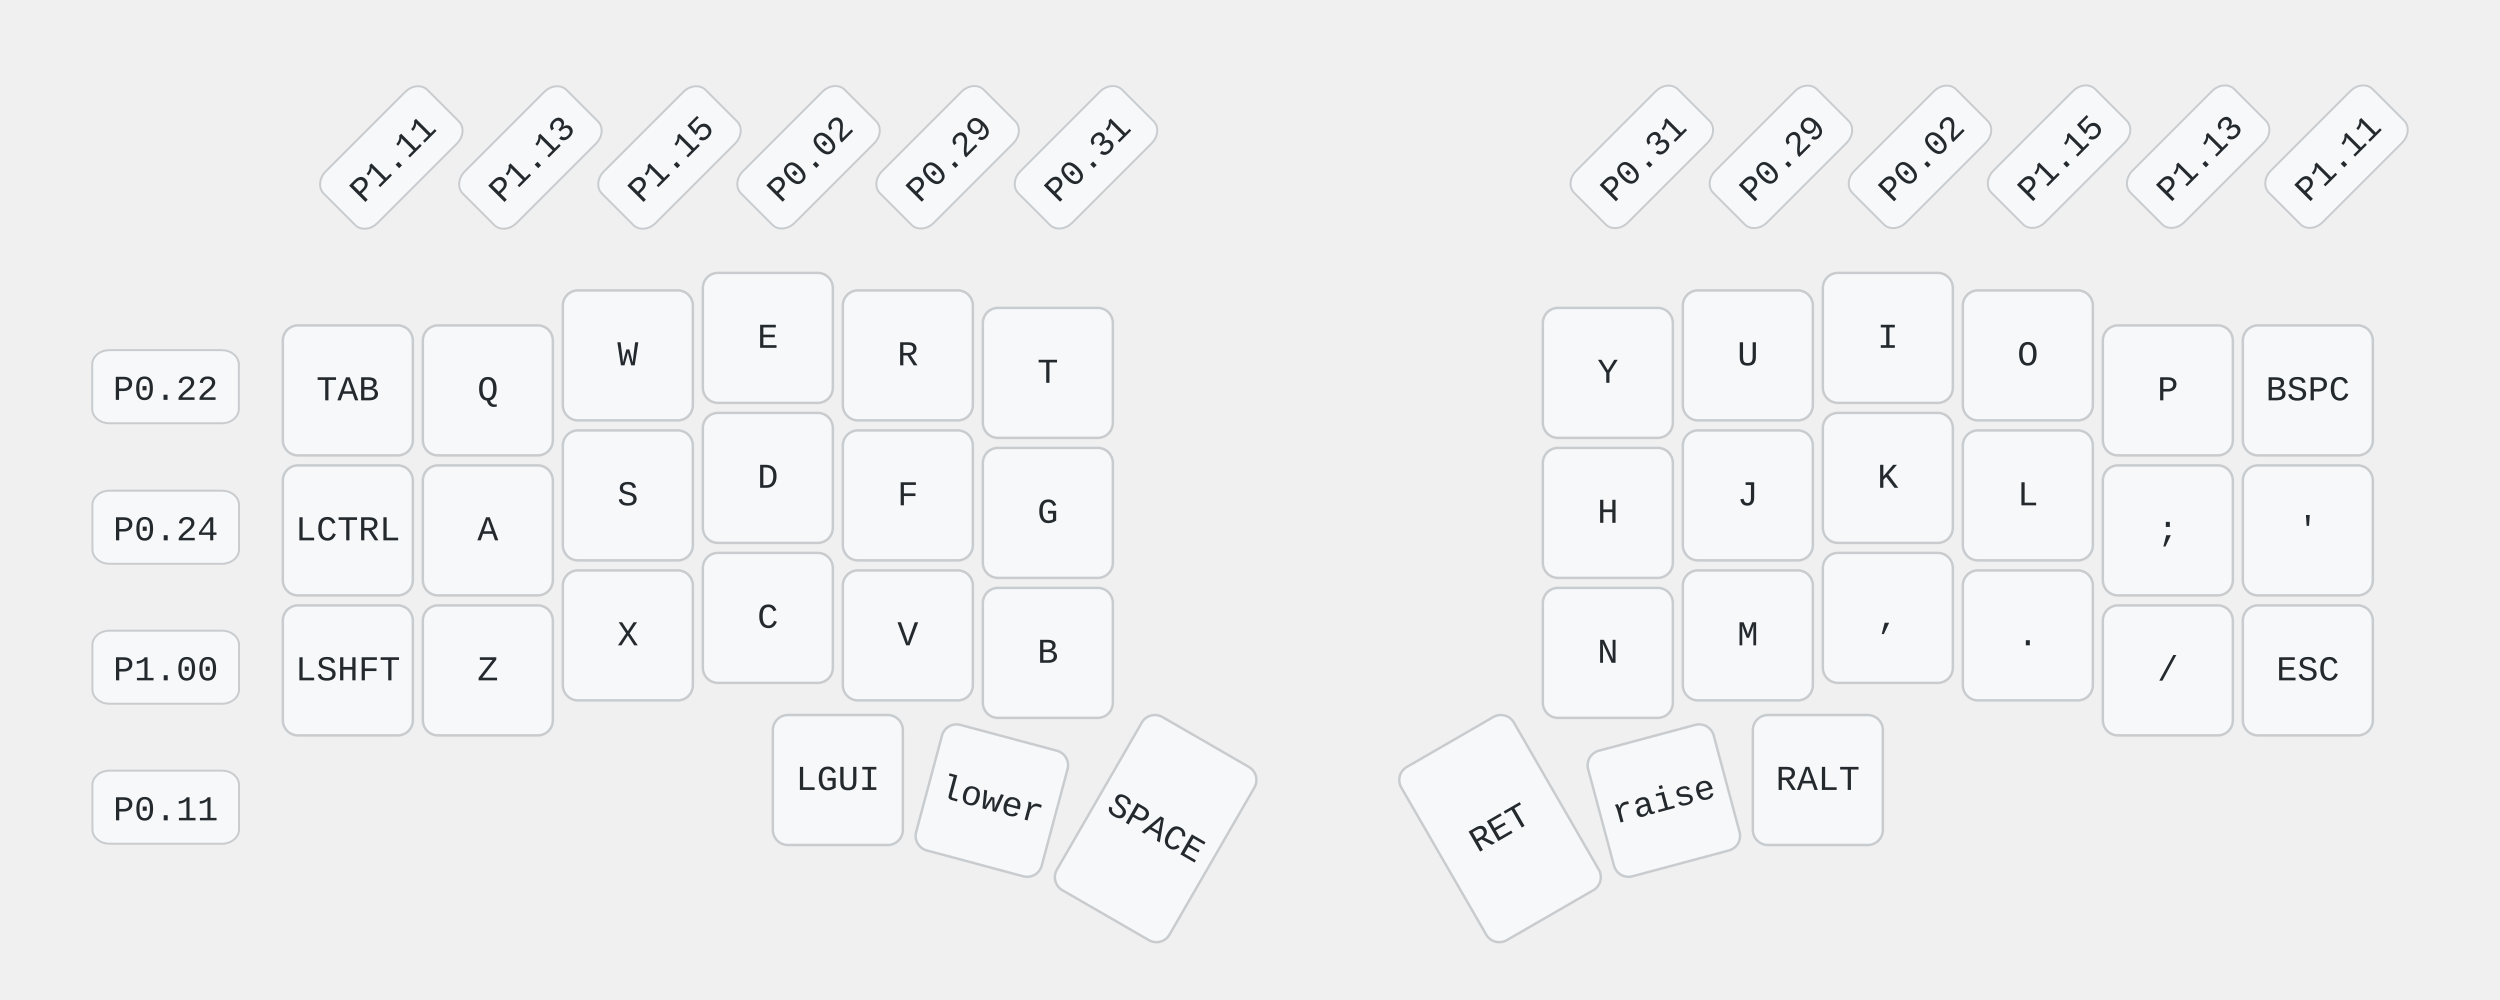
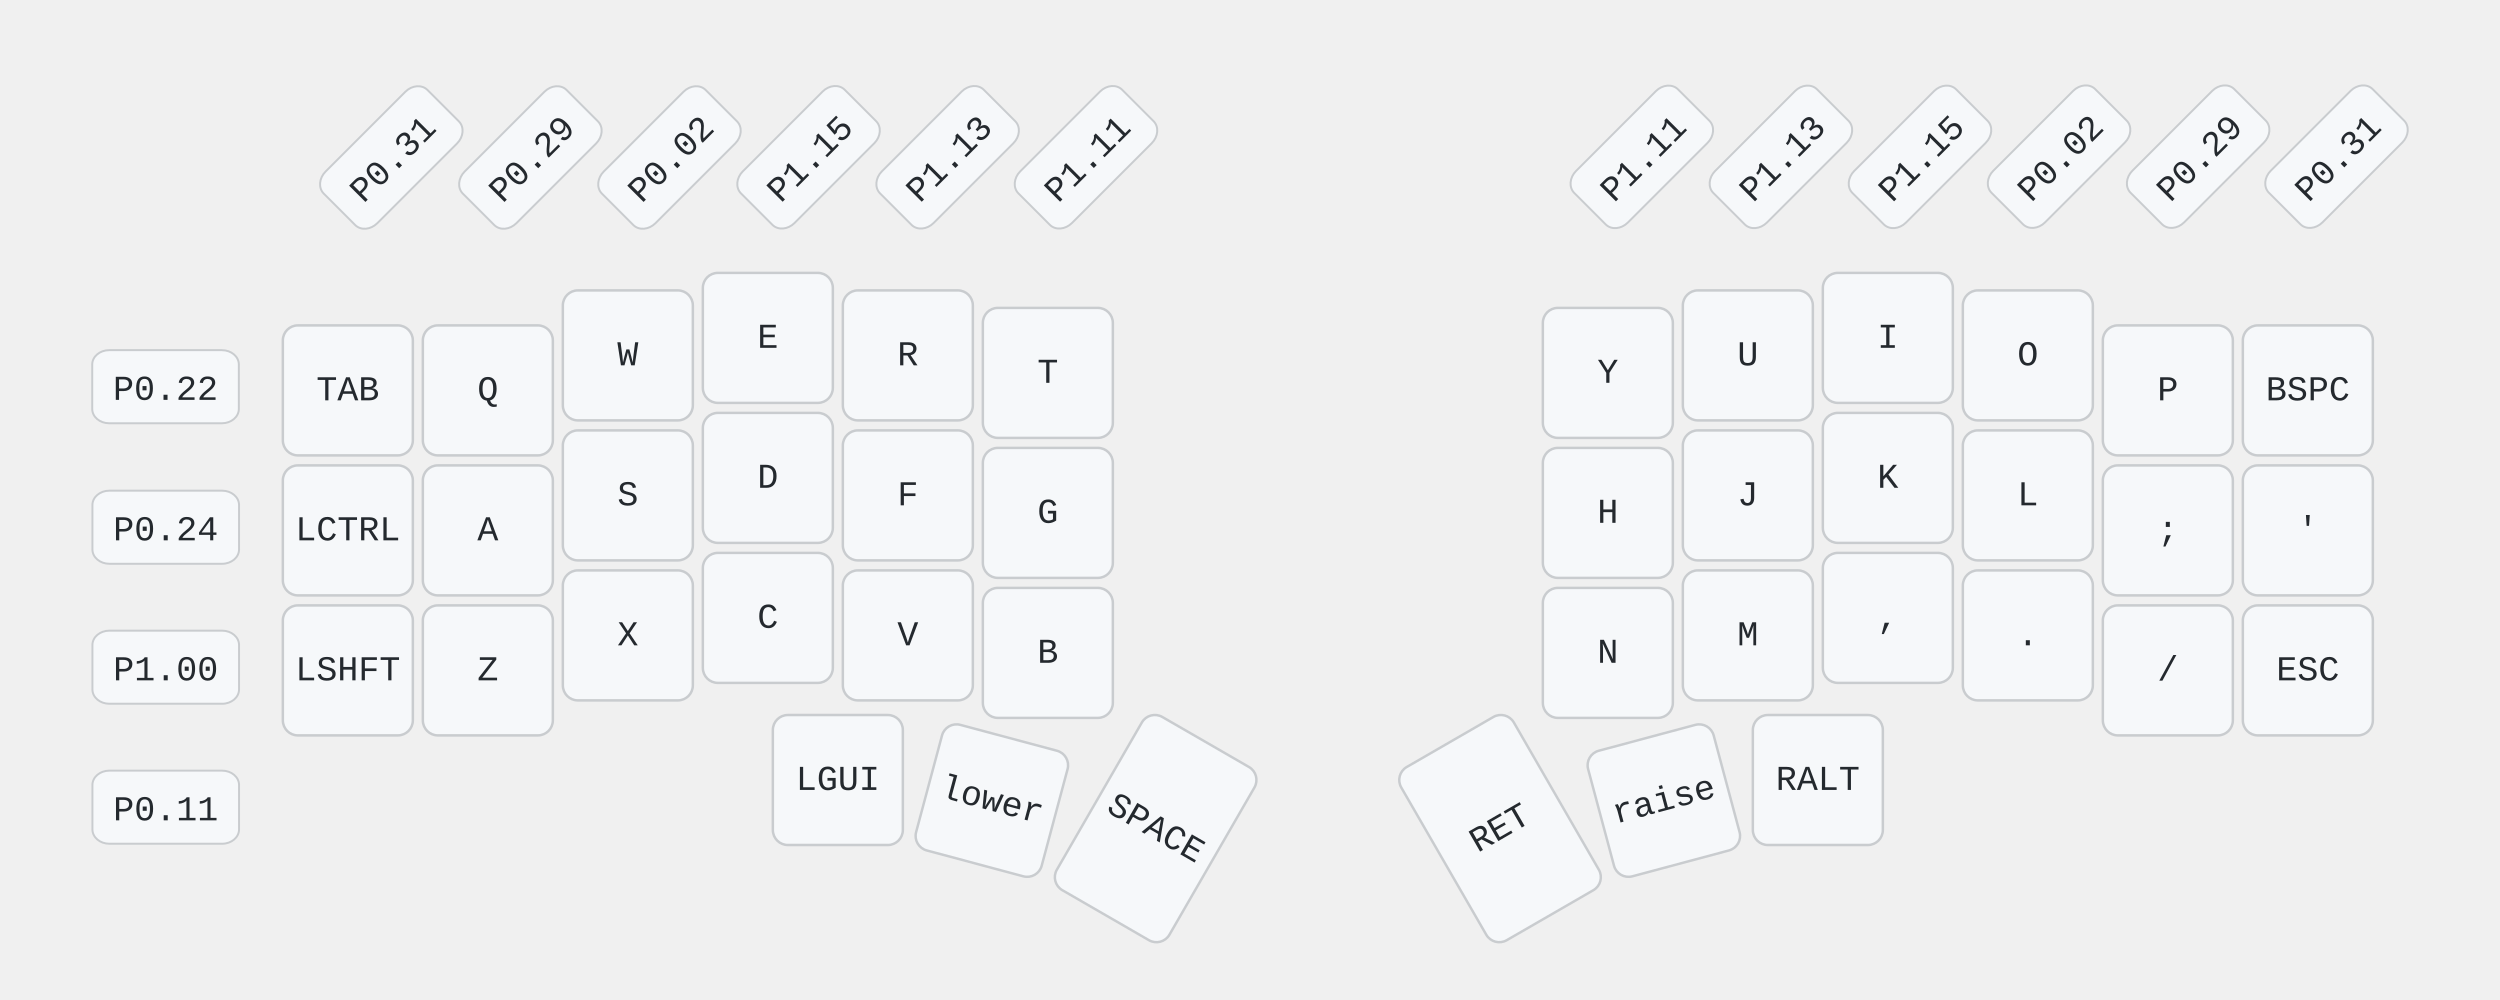
<svg xmlns="http://www.w3.org/2000/svg" width="1000" height="400" viewBox="0 0 1000 400" class="keymap" version="1.1" id="svg568">
  <defs id="defs572" />
  <style id="style2">/* inherit to force styles through use tags*/
svg path {
    fill: inherit;
}
/* font and background color specifications */
svg.keymap {
    font-family: SFMono-Regular,Consolas,Liberation Mono,Menlo,monospace;
    font-size: 14px;
    font-kerning: normal;
    text-rendering: optimizeLegibility;
    fill: #24292e;
}

/* default key styling */
rect.key {
    fill: #f6f8fa;
    stroke: #c9cccf;
    stroke-width: 1;
}

/* color accent for combo boxes */
rect.combo {
    fill: #cdf;
}

/* color accent for held keys */
rect.held, rect.combo.held {
    fill: #fdd;
}

/* color accent for ghost (optional) keys */
rect.ghost, rect.combo.ghost {
    fill: #ddd;
}

text {
    text-anchor: middle;
    dominant-baseline: middle;
}

/* styling for layer labels */
text.label {
    font-weight: bold;
    text-anchor: start;
    stroke: white;
    stroke-width: 2;
    paint-order: stroke;
}

/* styling for combo tap, and key hold/shifted label text */
text.combo, text.hold, text.shifted {
    font-size: 11px;
}

text.hold {
    text-anchor: middle;
    dominant-baseline: auto;
}

text.shifted {
    text-anchor: middle;
    dominant-baseline: hanging;
}

/* styling for hold/shifted label text in combo box */
text.combo.hold, text.combo.shifted {
    font-size: 8px;
}

/* lighter symbol for transparent keys */
text.trans {
    fill: #7b7e81;
}

/* styling for combo dendrons */
path.combo {
    stroke-width: 1;
    stroke: gray;
    fill: none;
}

/* Start Tabler Icons Cleanup */
/* cannot use height/width with glyphs */
.icon-tabler &gt; path {
    fill: inherit;
    stroke: inherit;
}
/* hide tabler's default box */
.icon-tabler &gt; path[stroke="none"][fill="none"] {
    visibility: collapse;
}
/* End Tabler Icons Cleanup */
</style>
  <g class="layer-default" id="g182" transform="translate(86.93427,38.63745)">
    <rect rx="6" ry="6" x="26.204" y="91.521" width="52" height="52" class="key" id="rect6" />
    <text x="52.204" y="117.521" class="tap" id="text8">TAB</text>
    <rect rx="6.767" ry="5.737" x="-50.045" y="101.427" width="58.649" height="29.242" class="key" id="rect6-7" style="stroke-width:0.796" />
    <text x="-20.72" y="117.323" class="tap" id="text8-0" style="dominant-baseline:middle;text-anchor:middle">P0.22</text>
    <rect rx="6.767" ry="5.737" x="199.201" y="248.237" width="58.649" height="29.242" class="key" id="rect6-7-9" style="stroke-width:0.796" transform="rotate(-45)" />
-     <text x="228.525" y="264.133" class="tap" id="text8-0-17" style="dominant-baseline:middle;text-anchor:middle" transform="rotate(-45)">P0.31</text>
+     <text x="228.525" y="264.133" class="tap" id="text8-0-17" style="dominant-baseline:middle;text-anchor:middle" transform="rotate(-45)">P1.11</text>
    <rect rx="6.767" ry="5.737" x="160.067" y="209.103" width="58.649" height="29.242" class="key" id="rect6-7-9-2" style="stroke-width:0.796" transform="rotate(-45)" />
-     <text x="189.391" y="224.999" class="tap" id="text8-0-17-9" style="dominant-baseline:middle;text-anchor:middle" transform="rotate(-45)">P0.29</text>
+     <text x="189.391" y="224.999" class="tap" id="text8-0-17-9" style="dominant-baseline:middle;text-anchor:middle" transform="rotate(-45)">P1.13</text>
    <rect rx="6.767" ry="5.737" x="120.73" y="169.766" width="58.649" height="29.242" class="key" id="rect6-7-9-8" style="stroke-width:0.796" transform="rotate(-45)" />
-     <text x="150.054" y="185.662" class="tap" id="text8-0-17-2" style="dominant-baseline:middle;text-anchor:middle" transform="rotate(-45)">P0.02</text>
+     <text x="150.054" y="185.662" class="tap" id="text8-0-17-2" style="dominant-baseline:middle;text-anchor:middle" transform="rotate(-45)">P1.15</text>
    <rect rx="6.767" ry="5.737" x="81.334" y="130.488" width="58.649" height="29.242" class="key" id="rect6-7-9-0" style="stroke-width:0.796" transform="rotate(-45)" />
-     <text x="110.658" y="146.384" class="tap" id="text8-0-17-7" style="dominant-baseline:middle;text-anchor:middle" transform="rotate(-45)">P1.15</text>
+     <text x="110.658" y="146.384" class="tap" id="text8-0-17-7" style="dominant-baseline:middle;text-anchor:middle" transform="rotate(-45)">P0.02</text>
    <rect rx="6.767" ry="5.737" x="41.997" y="91.151" width="58.649" height="29.242" class="key" id="rect6-7-9-4" style="stroke-width:0.796" transform="rotate(-45)" />
-     <text x="71.321" y="107.047" class="tap" id="text8-0-17-8" style="dominant-baseline:middle;text-anchor:middle" transform="rotate(-45)">P1.13</text>
+     <text x="71.321" y="107.047" class="tap" id="text8-0-17-8" style="dominant-baseline:middle;text-anchor:middle" transform="rotate(-45)">P0.29</text>
    <rect rx="6.767" ry="5.737" x="2.66" y="51.815" width="58.649" height="29.242" class="key" id="rect6-7-9-5" style="stroke-width:0.796" transform="rotate(-45)" />
-     <text x="31.984" y="67.71" class="tap" id="text8-0-17-83" style="dominant-baseline:middle;text-anchor:middle" transform="rotate(-45)">P1.11</text>
+     <text x="31.984" y="67.71" class="tap" id="text8-0-17-83" style="dominant-baseline:middle;text-anchor:middle" transform="rotate(-45)">P0.31</text>
    <rect rx="6.767" ry="5.737" x="553.075" y="601.76" width="58.649" height="29.242" class="key" id="rect6-7-9-40" style="stroke-width:0.796" transform="rotate(-45)" />
-     <text x="582.4" y="617.656" class="tap" id="text8-0-17-0" style="dominant-baseline:middle;text-anchor:middle" transform="rotate(-45)">P1.11</text>
+     <text x="582.4" y="617.656" class="tap" id="text8-0-17-0" style="dominant-baseline:middle;text-anchor:middle" transform="rotate(-45)">P0.31</text>
    <rect rx="6.767" ry="5.737" x="513.942" y="562.627" width="58.649" height="29.242" class="key" id="rect6-7-9-2-9" style="stroke-width:0.796" transform="rotate(-45)" />
-     <text x="543.266" y="578.522" class="tap" id="text8-0-17-9-3" style="dominant-baseline:middle;text-anchor:middle" transform="rotate(-45)">P1.13</text>
+     <text x="543.266" y="578.522" class="tap" id="text8-0-17-9-3" style="dominant-baseline:middle;text-anchor:middle" transform="rotate(-45)">P0.29</text>
    <rect rx="6.767" ry="5.737" x="474.605" y="523.29" width="58.649" height="29.242" class="key" id="rect6-7-9-8-7" style="stroke-width:0.796" transform="rotate(-45)" />
-     <text x="503.929" y="539.185" class="tap" id="text8-0-17-2-5" style="dominant-baseline:middle;text-anchor:middle" transform="rotate(-45)">P1.15</text>
+     <text x="503.929" y="539.185" class="tap" id="text8-0-17-2-5" style="dominant-baseline:middle;text-anchor:middle" transform="rotate(-45)">P0.02</text>
    <rect rx="6.767" ry="5.737" x="435.208" y="484.012" width="58.649" height="29.242" class="key" id="rect6-7-9-0-7" style="stroke-width:0.796" transform="rotate(-45)" />
-     <text x="464.532" y="499.908" class="tap" id="text8-0-17-7-2" style="dominant-baseline:middle;text-anchor:middle" transform="rotate(-45)">P0.02</text>
+     <text x="464.532" y="499.908" class="tap" id="text8-0-17-7-2" style="dominant-baseline:middle;text-anchor:middle" transform="rotate(-45)">P1.15</text>
    <rect rx="6.767" ry="5.737" x="395.871" y="444.675" width="58.649" height="29.242" class="key" id="rect6-7-9-4-9" style="stroke-width:0.796" transform="rotate(-45)" />
-     <text x="425.195" y="460.571" class="tap" id="text8-0-17-8-7" style="dominant-baseline:middle;text-anchor:middle" transform="rotate(-45)">P0.29</text>
+     <text x="425.195" y="460.571" class="tap" id="text8-0-17-8-7" style="dominant-baseline:middle;text-anchor:middle" transform="rotate(-45)">P1.13</text>
    <rect rx="6.767" ry="5.737" x="356.534" y="405.338" width="58.649" height="29.242" class="key" id="rect6-7-9-5-5" style="stroke-width:0.796" transform="rotate(-45)" />
-     <text x="385.859" y="421.234" class="tap" id="text8-0-17-83-6" style="dominant-baseline:middle;text-anchor:middle" transform="rotate(-45)">P0.31</text>
+     <text x="385.859" y="421.234" class="tap" id="text8-0-17-83-6" style="dominant-baseline:middle;text-anchor:middle" transform="rotate(-45)">P1.11</text>
    <rect rx="6.767" ry="5.737" x="-49.966" y="157.632" width="58.649" height="29.242" class="key" id="rect6-7-1" style="stroke-width:0.796" />
    <text x="-20.642" y="173.528" class="tap" id="text8-0-4" style="dominant-baseline:middle;text-anchor:middle">P0.24</text>
    <rect rx="6.767" ry="5.737" x="-49.966" y="213.625" width="58.649" height="29.242" class="key" id="rect6-7-7" style="stroke-width:0.796" />
    <text x="-20.642" y="229.521" class="tap" id="text8-0-1" style="dominant-baseline:middle;text-anchor:middle">P1.00</text>
    <rect rx="6" ry="6" x="82.204" y="91.521" width="52" height="52" class="key" id="rect10" />
    <text x="108.204" y="117.521" class="tap" id="text12">Q</text>
    <rect rx="6" ry="6" x="138.204" y="77.521" width="52" height="52" class="key" id="rect14" />
    <text x="164.204" y="103.521" class="tap" id="text16">W</text>
    <rect rx="6" ry="6" x="194.204" y="70.521" width="52" height="52" class="key" id="rect18" />
    <text x="220.204" y="96.521" class="tap" id="text20">E</text>
    <rect rx="6" ry="6" x="250.204" y="77.521" width="52" height="52" class="key" id="rect22" />
    <text x="276.204" y="103.521" class="tap" id="text24">R</text>
    <rect rx="6" ry="6" x="306.204" y="84.521" width="52" height="52" class="key" id="rect26" />
    <text x="332.204" y="110.521" class="tap" id="text28">T</text>
    <rect rx="6" ry="6" x="530.204" y="84.521" width="52" height="52" class="key" id="rect30" />
    <text x="556.204" y="110.521" class="tap" id="text32">Y</text>
    <rect rx="6" ry="6" x="586.204" y="77.521" width="52" height="52" class="key" id="rect34" />
    <text x="612.204" y="103.521" class="tap" id="text36">U</text>
    <rect rx="6" ry="6" x="642.204" y="70.521" width="52" height="52" class="key" id="rect38" />
    <text x="668.204" y="96.521" class="tap" id="text40">I</text>
    <rect rx="6" ry="6" x="698.204" y="77.521" width="52" height="52" class="key" id="rect42" />
    <text x="724.204" y="103.521" class="tap" id="text44">O</text>
    <rect rx="6" ry="6" x="754.204" y="91.521" width="52" height="52" class="key" id="rect46" />
    <text x="780.204" y="117.521" class="tap" id="text48">P</text>
    <rect rx="6" ry="6" x="810.204" y="91.521" width="52" height="52" class="key" id="rect50" />
    <text x="836.204" y="117.521" class="tap" id="text52">BSPC</text>
    <rect rx="6" ry="6" x="26.204" y="147.521" width="52" height="52" class="key" id="rect54" />
    <text x="52.204" y="173.521" class="tap" id="text56">LCTRL</text>
    <rect rx="6" ry="6" x="82.204" y="147.521" width="52" height="52" class="key" id="rect58" />
    <text x="108.204" y="173.521" class="tap" id="text60">A</text>
    <rect rx="6" ry="6" x="138.204" y="133.521" width="52" height="52" class="key" id="rect62" />
    <text x="164.204" y="159.521" class="tap" id="text64">S</text>
    <rect rx="6" ry="6" x="194.204" y="126.521" width="52" height="52" class="key" id="rect66" />
    <text x="220.204" y="152.521" class="tap" id="text68">D</text>
    <rect rx="6" ry="6" x="250.204" y="133.521" width="52" height="52" class="key" id="rect70" />
    <text x="276.204" y="159.521" class="tap" id="text72">F</text>
    <rect rx="6" ry="6" x="306.204" y="140.521" width="52" height="52" class="key" id="rect74" />
    <text x="332.204" y="166.521" class="tap" id="text76">G</text>
    <rect rx="6" ry="6" x="530.204" y="140.521" width="52" height="52" class="key" id="rect78" />
    <text x="556.204" y="166.521" class="tap" id="text80">H</text>
    <rect rx="6" ry="6" x="586.204" y="133.521" width="52" height="52" class="key" id="rect82" />
    <text x="612.204" y="159.521" class="tap" id="text84">J</text>
    <rect rx="6" ry="6" x="642.204" y="126.521" width="52" height="52" class="key" id="rect86" />
    <text x="668.204" y="152.521" class="tap" id="text88">K</text>
    <rect rx="6" ry="6" x="698.204" y="133.521" width="52" height="52" class="key" id="rect90" />
    <text x="724.204" y="159.521" class="tap" id="text92">L</text>
    <rect rx="6" ry="6" x="754.204" y="147.521" width="52" height="52" class="key" id="rect94" />
    <text x="780.204" y="173.521" class="tap" id="text96">;</text>
    <rect rx="6" ry="6" x="810.204" y="147.521" width="52" height="52" class="key" id="rect98" />
    <text x="836.204" y="173.521" class="tap" id="text100">'</text>
    <rect rx="6" ry="6" x="26.204" y="203.521" width="52" height="52" class="key" id="rect102" />
    <text x="52.204" y="229.521" class="tap" id="text104">LSHFT</text>
    <rect rx="6" ry="6" x="82.204" y="203.521" width="52" height="52" class="key" id="rect106" />
    <text x="108.204" y="229.521" class="tap" id="text108">Z</text>
    <rect rx="6" ry="6" x="138.204" y="189.521" width="52" height="52" class="key" id="rect110" />
    <text x="164.204" y="215.521" class="tap" id="text112">X</text>
    <rect rx="6" ry="6" x="194.204" y="182.521" width="52" height="52" class="key" id="rect114" />
    <text x="220.204" y="208.521" class="tap" id="text116">C</text>
    <rect rx="6" ry="6" x="250.204" y="189.521" width="52" height="52" class="key" id="rect118" />
    <text x="276.204" y="215.521" class="tap" id="text120">V</text>
    <rect rx="6" ry="6" x="306.204" y="196.521" width="52" height="52" class="key" id="rect122" />
    <text x="332.204" y="222.521" class="tap" id="text124">B</text>
    <rect rx="6" ry="6" x="530.204" y="196.521" width="52" height="52" class="key" id="rect126" />
    <text x="556.204" y="222.521" class="tap" id="text128">N</text>
    <rect rx="6" ry="6" x="586.204" y="189.521" width="52" height="52" class="key" id="rect130" />
    <text x="612.204" y="215.521" class="tap" id="text132">M</text>
    <rect rx="6" ry="6" x="642.204" y="182.521" width="52" height="52" class="key" id="rect134" />
    <text x="668.204" y="208.521" class="tap" id="text136">,</text>
    <rect rx="6" ry="6" x="698.204" y="189.521" width="52" height="52" class="key" id="rect138" />
    <text x="724.204" y="215.521" class="tap" id="text140">.</text>
    <rect rx="6" ry="6" x="754.204" y="203.521" width="52" height="52" class="key" id="rect142" />
    <text x="780.204" y="229.521" class="tap" id="text144">/</text>
    <rect rx="6" ry="6" x="810.204" y="203.521" width="52" height="52" class="key" id="rect146" />
    <text x="836.204" y="229.521" class="tap" id="text148">ESC</text>
    <rect rx="6" ry="6" x="222.204" y="247.369" width="52" height="52" class="key" id="rect150" />
    <text x="248.204" y="273.369" class="tap" id="text152">LGUI</text>
    <g transform="rotate(15,265.1493,253.3293)" id="g158">
      <rect rx="6" ry="6" x="289.6" y="243.08" width="52" height="52" class="key" id="rect154" />
      <text x="315.6" y="269.08" class="tap" id="text156">lower</text>
    </g>
    <g transform="rotate(30,354.8578,275.7256)" id="g164">
      <rect rx="6" ry="6" x="355.12" y="240.28" width="52" height="80" class="key" id="rect160" />
      <text x="381.12" y="280.28" class="tap" id="text162">SPACE</text>
    </g>
    <g transform="rotate(-30,539.3465,297.3553)" id="g170">
      <rect rx="6" ry="6" x="492.88" y="240.28" width="52" height="80" class="key" id="rect166" />
      <text x="518.88" y="280.28" class="tap" id="text168">RET</text>
    </g>
    <g transform="rotate(-15,629.055,297.3517)" id="g176">
      <rect rx="6" ry="6" x="558.4" y="243.08" width="52" height="52" class="key" id="rect172" />
      <text x="584.4" y="269.08" class="tap" id="text174">raise</text>
    </g>
    <rect rx="6" ry="6" x="614.204" y="247.369" width="52" height="52" class="key" id="rect178" />
    <text x="640.204" y="273.369" class="tap" id="text180">RALT</text>
    <rect rx="6.767" ry="5.737" x="-49.966" y="269.618" width="58.649" height="29.242" class="key" id="rect6-7-3" style="stroke-width:0.796" />
    <text x="-20.642" y="285.514" class="tap" id="text8-0-8" style="dominant-baseline:middle;text-anchor:middle">P0.11</text>
  </g>
</svg>
